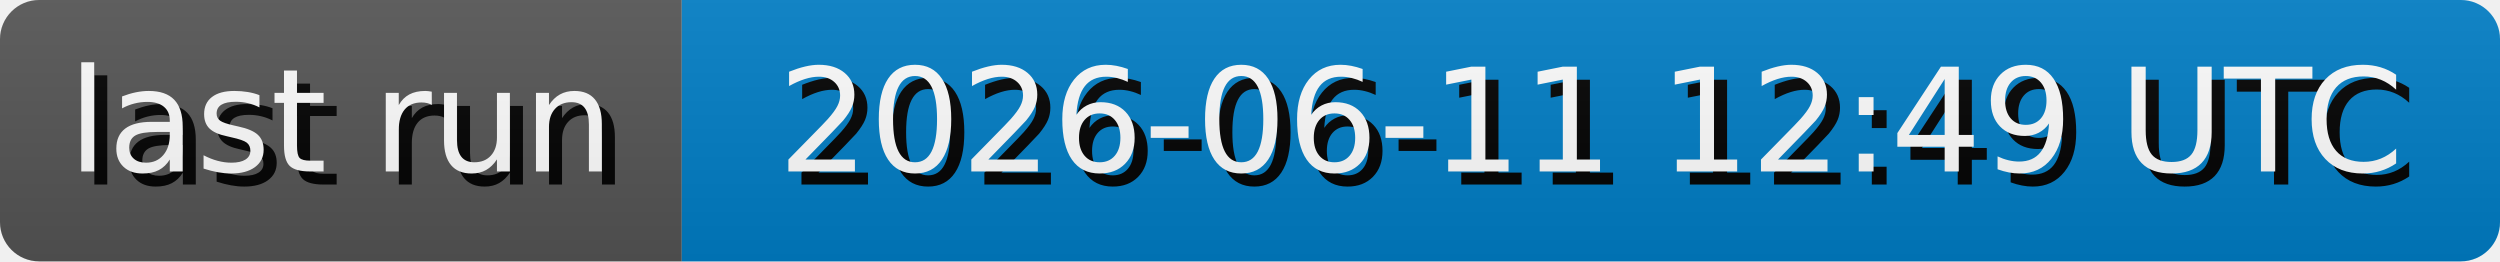
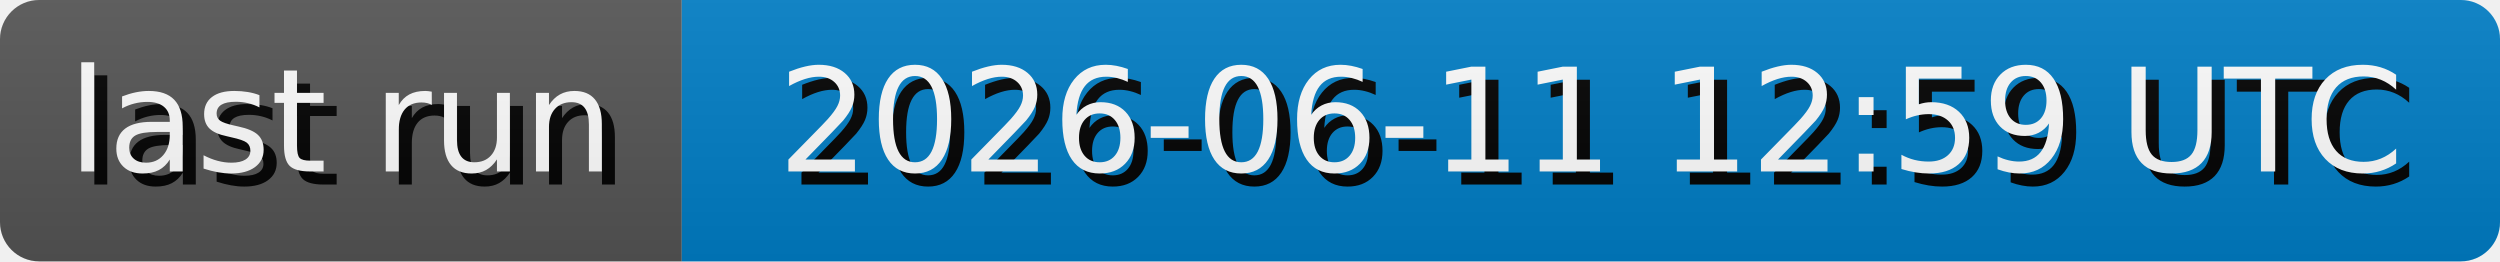
- <svg xmlns="http://www.w3.org/2000/svg" width="191.3" height="20" role="img" aria-label="last run: 2026-06-11 12:49 UTC">
+ <svg xmlns="http://www.w3.org/2000/svg" width="191.3" height="20" role="img" aria-label="last run: 2026-06-11 12:59 UTC">
  <style>
        rect {
            height: 20px;
        }

        text {
            text-rendering: geometricPrecision;
            dominant-baseline: middle;
            text-anchor: middle;
            font-family: Verdana,Geneva,DejaVu Sans,sans-serif;
            font-size: 110px;
            fill: #fff;
        }

        .shadow {
            transform: translate(10px, 10px);
            fill: #010101;
        }
    </style>
  <linearGradient id="s" x2="0" y2="100%">
    <stop offset="0" stop-color="#bbb" stop-opacity=".1" />
    <stop offset="1" stop-opacity=".1" />
  </linearGradient>
  <clipPath id="r">
    <rect width="100%" rx="3" fill="#fff" />
  </clipPath>
  <g clip-path="url(#r)">
    <g>
      <rect width="52.17" fill="#555" />
      <g transform="scale(.1)">
        <text x="260.85" y="100" textLength="421.7" class="shadow">last run</text>
        <text x="260.85" y="100" textLength="421.7">last run</text>
      </g>
    </g>
    <g transform="translate(52.17 0)">
      <rect width="139.13" fill="#007ec6" />
      <g transform="scale(.1)">
-         <text x="695.65" y="100" textLength="1291.3" class="shadow">2026-06-11 12:49 UTC</text>
-         <text x="695.65" y="100" textLength="1291.3">2026-06-11 12:49 UTC</text>
+         <text x="695.65" y="100" textLength="1291.3" class="shadow">2026-06-11 12:59 UTC</text>
+         <text x="695.65" y="100" textLength="1291.3">2026-06-11 12:59 UTC</text>
      </g>
    </g>
    <rect width="100%" height="100%" fill="url(#s)" />
  </g>
</svg>
